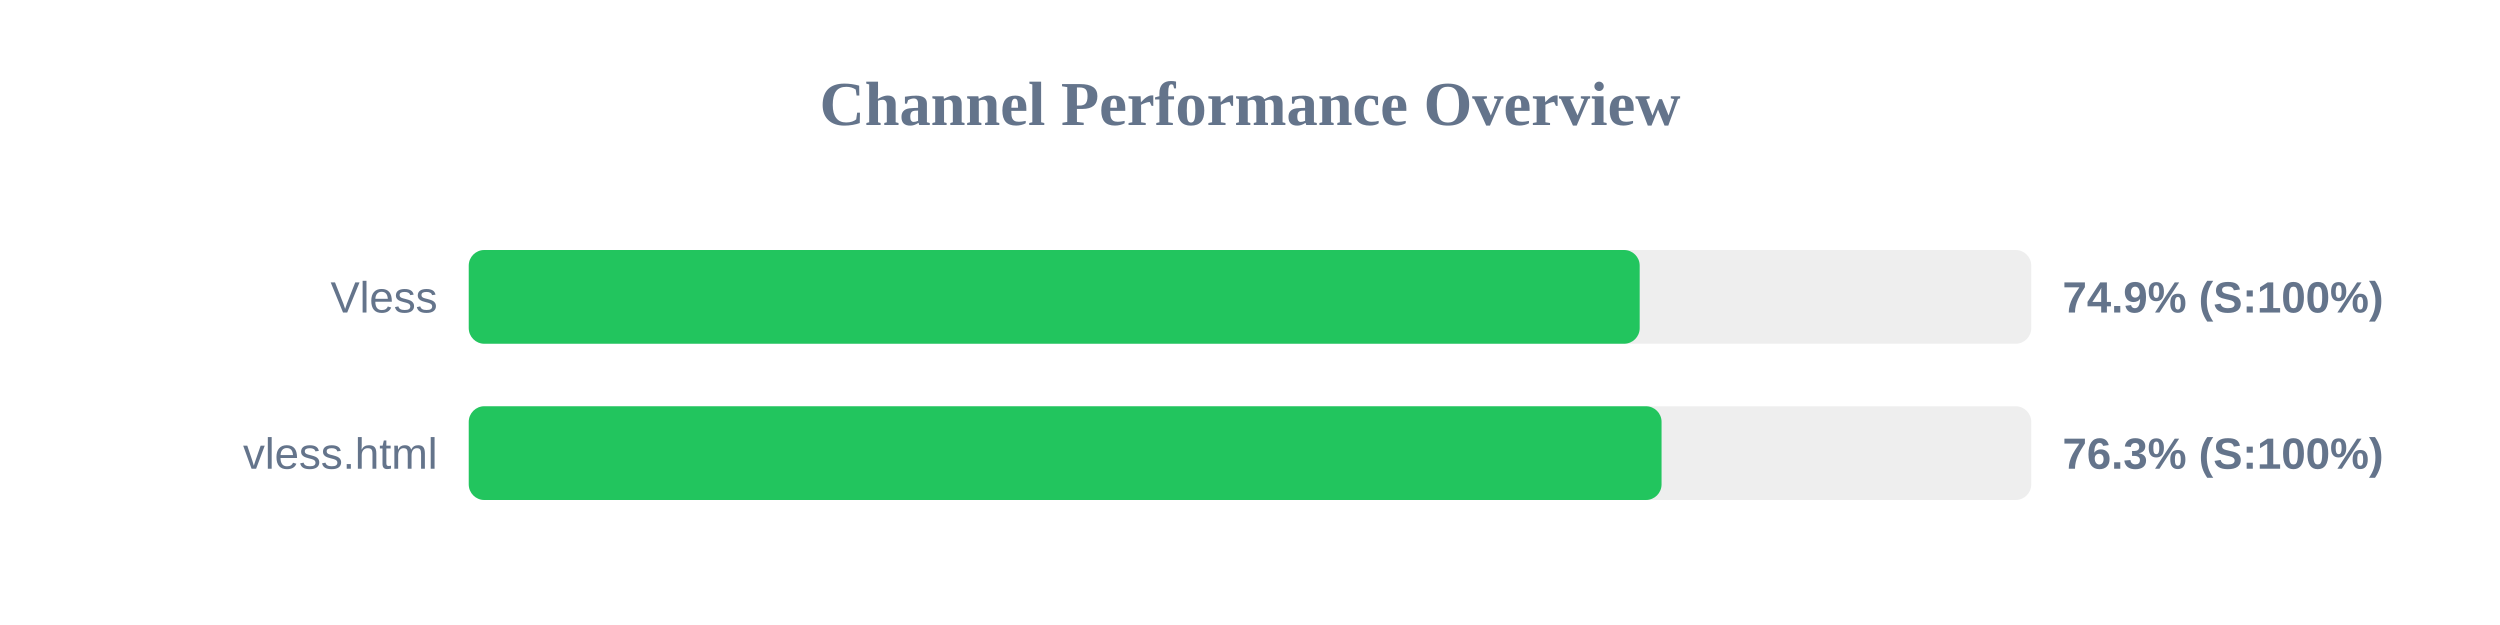
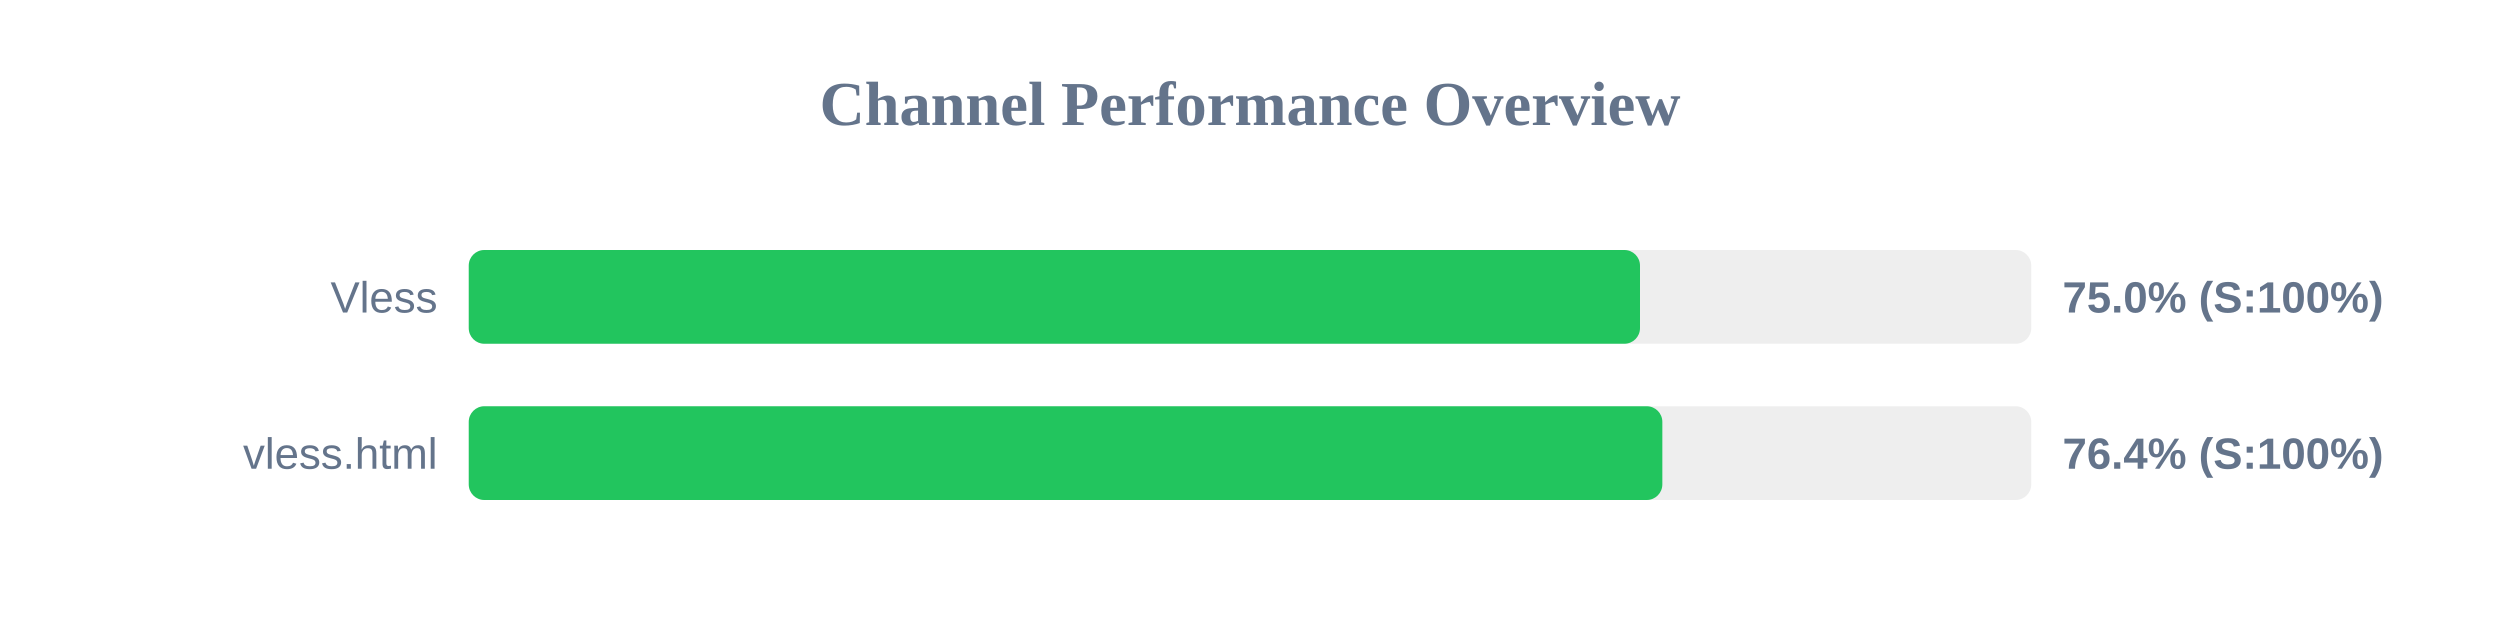
<svg xmlns="http://www.w3.org/2000/svg" width="800" height="200" version="1.1">
  <style>
        .row { font: 14px Arial; fill: #64748b; }
        .score { font: bold 14px Arial; fill: #64748b; }
    </style>
  <text x="400" y="40" text-anchor="middle" font-size="20px" font-weight="bold" fill="#64748b">Channel Performance Overview</text>
  <rect x="150" y="80" width="500" height="30" fill="#eee" rx="5" />
-   <rect x="150" y="80" width="374.7" height="30" fill="#22c55e" rx="5" />
+   <rect x="150" y="80" width="374.8" height="30" fill="#22c55e" rx="5" />
  <text x="140" y="100" text-anchor="end" class="row">Vless</text>
-   <text x="660" y="100" text-anchor="start" class="score">74.9% (S:100%)</text>
+   <text x="660" y="100" text-anchor="start" class="score">75.0% (S:100%)</text>
  <rect x="150" y="130" width="500" height="30" fill="#eee" rx="5" />
-   <rect x="150" y="130" width="381.7" height="30" fill="#22c55e" rx="5" />
+   <rect x="150" y="130" width="381.95" height="30" fill="#22c55e" rx="5" />
  <text x="140" y="150" text-anchor="end" class="row">vless.html</text>
-   <text x="660" y="150" text-anchor="start" class="score">76.3% (S:100%)</text>
+   <text x="660" y="150" text-anchor="start" class="score">76.4% (S:100%)</text>
</svg>
